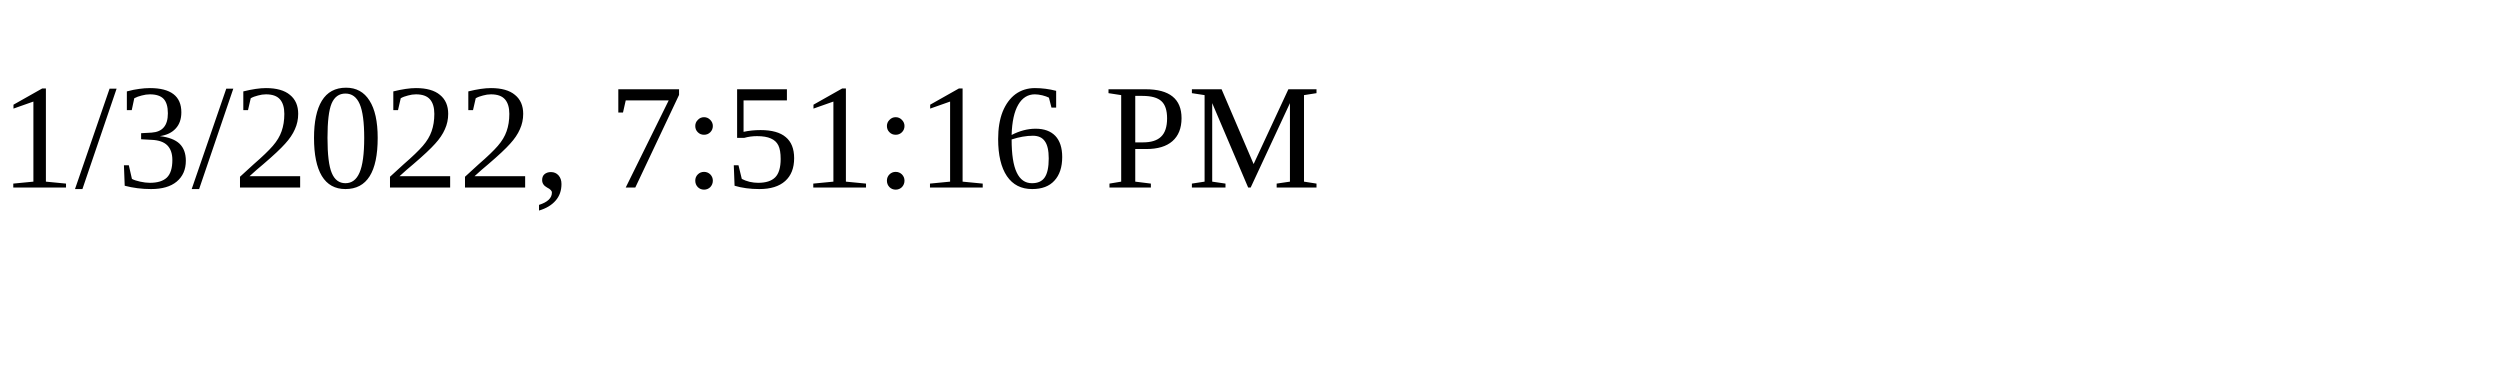
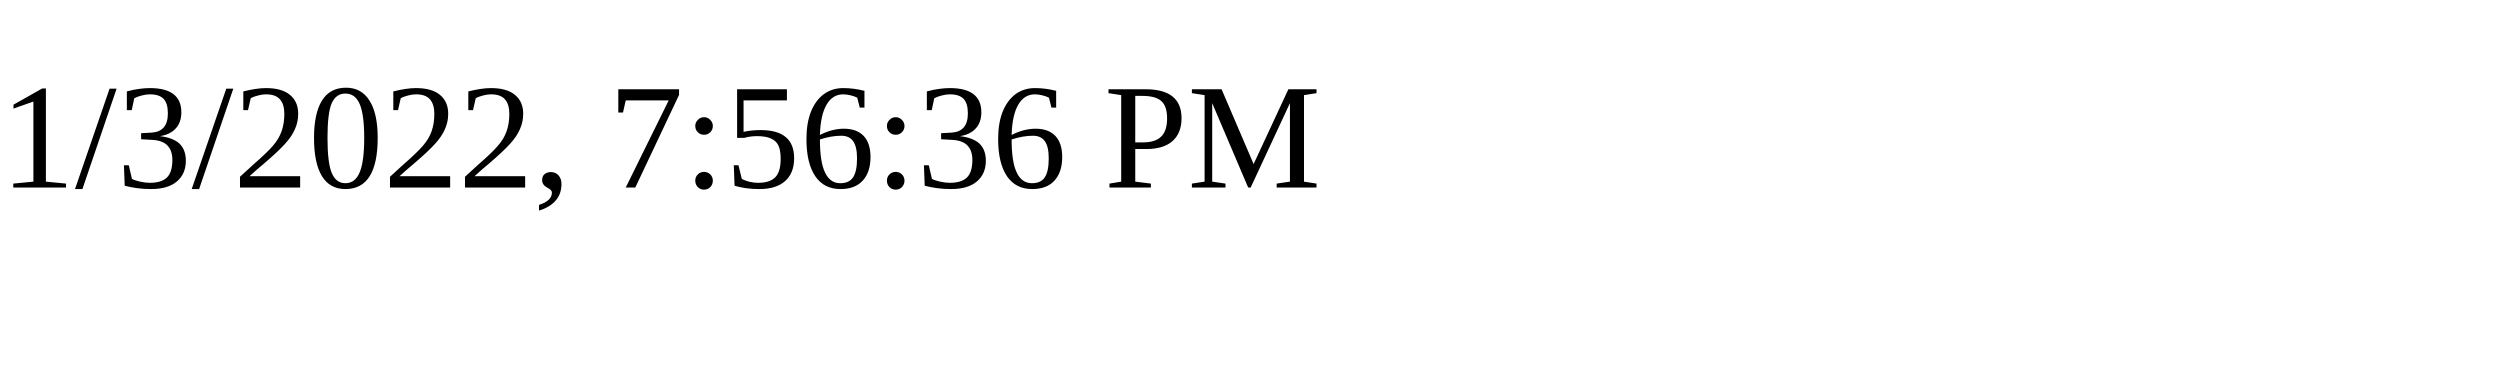
<svg xmlns="http://www.w3.org/2000/svg" height="30" width="200">
-   <text x="0" y="15">1/3/2022, 7:51:16 PM</text>
+   <text x="0" y="15">1/3/2022, 7:56:36 PM</text>
</svg>
